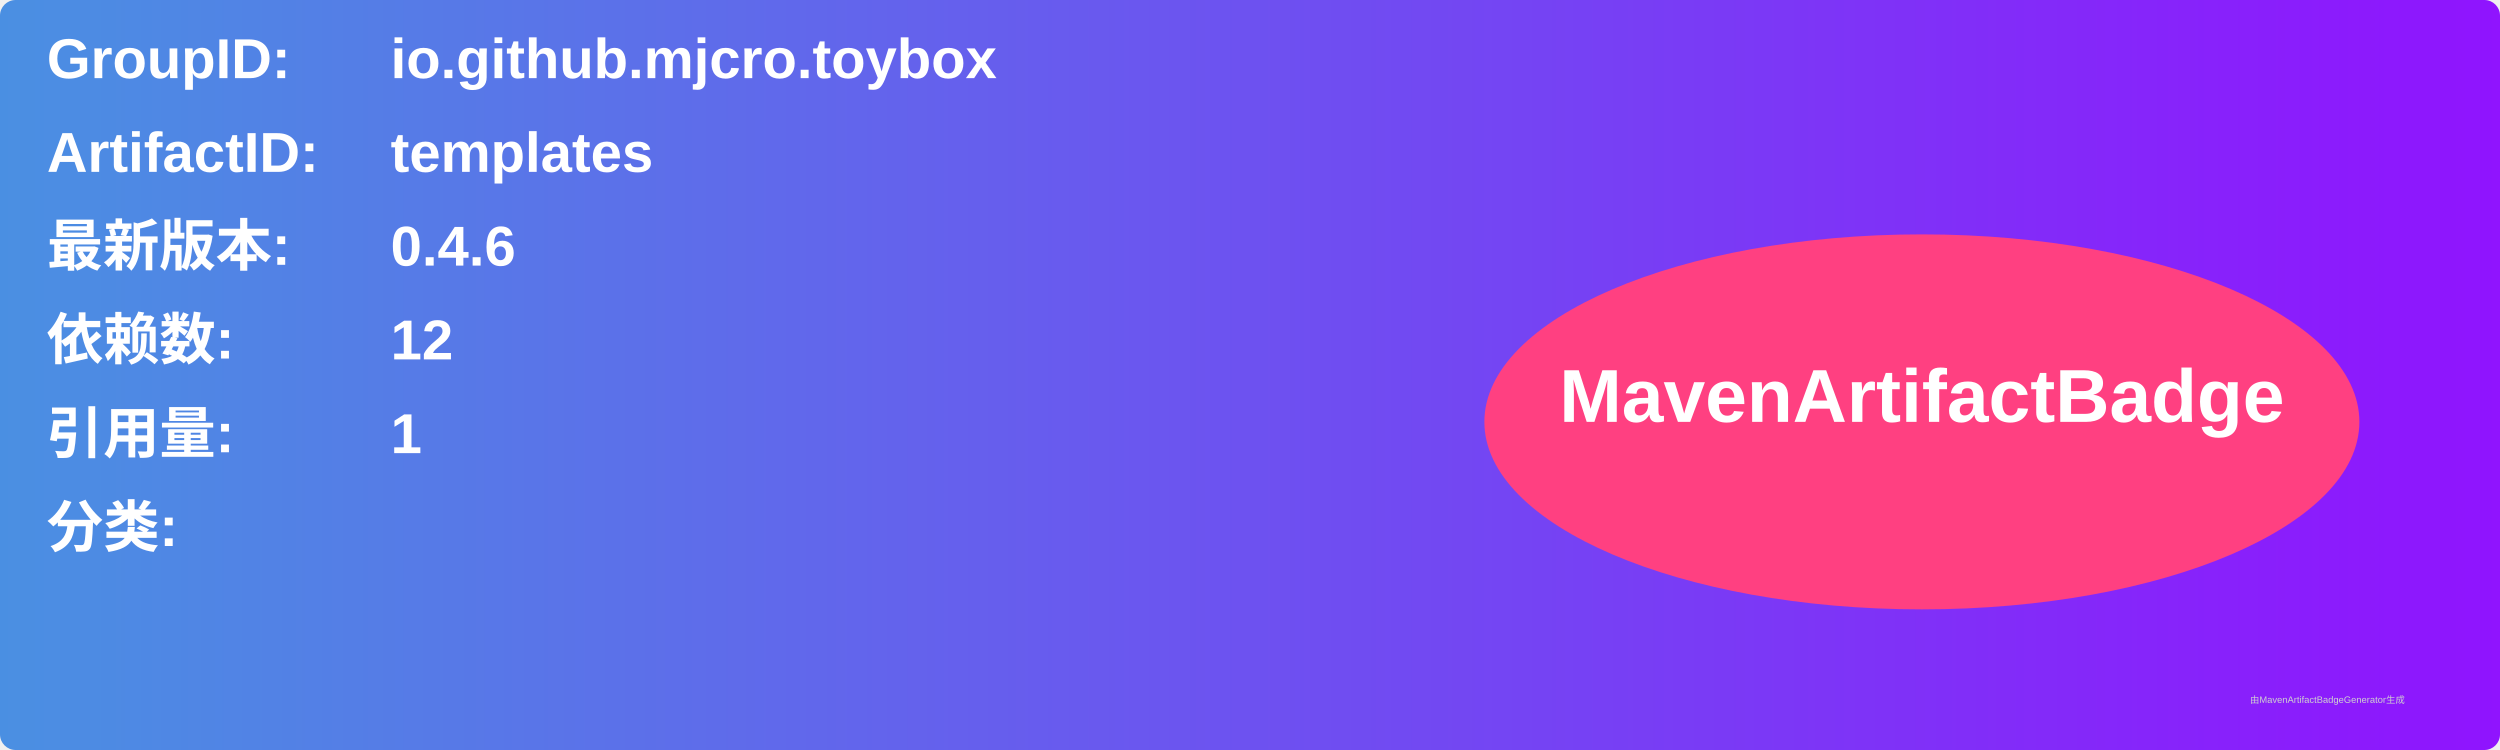
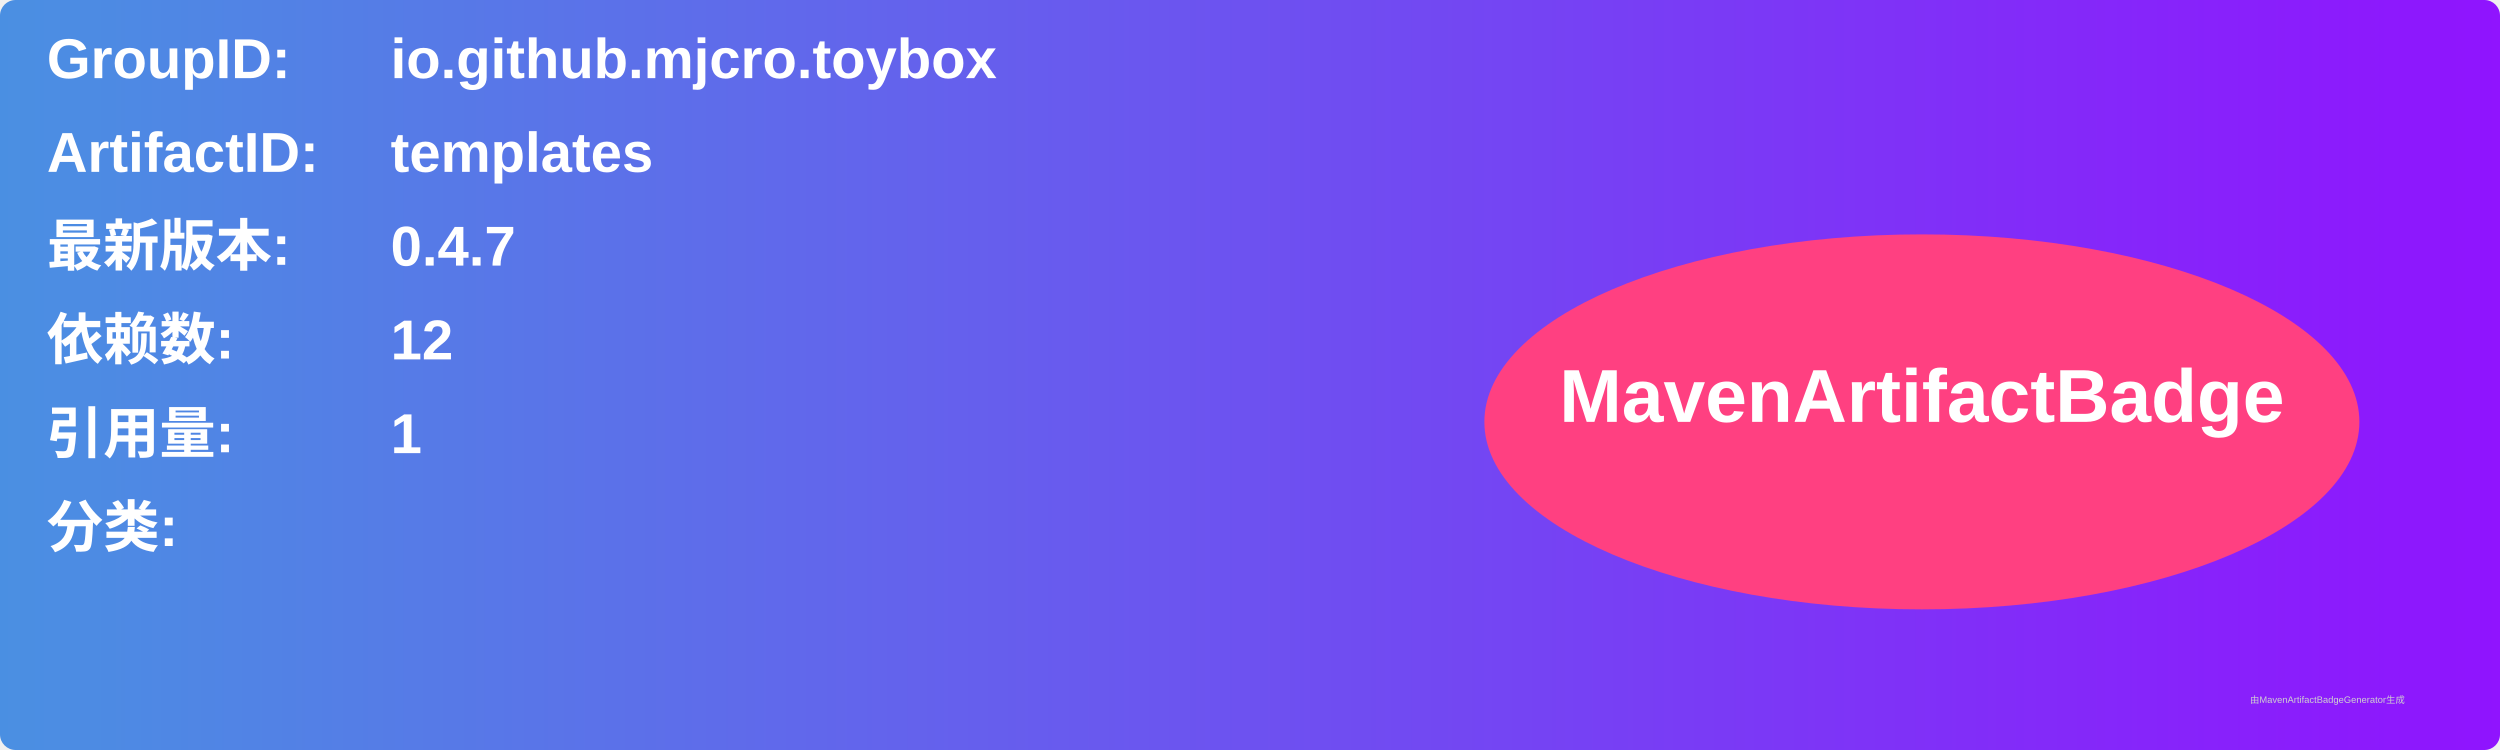
<svg xmlns="http://www.w3.org/2000/svg" width="800" height="240" viewBox="0 0 800 240">
  <linearGradient id="grad" x1="0%" y1="0%" x2="100%" y2="0%">
    <stop offset="0%" stop-color="#4a90e2" />
    <stop offset="100%" stop-color="#9013fe" />
  </linearGradient>
  <rect width="100%" height="100%" rx="5" ry="5" fill="url(#grad)" />
  <g transform="translate(15, 15)">
    <text x="0" y="10" font-family="Arial" font-size="18" fill="white" font-weight="bold" width="260">GroupID:</text>
    <text x="110" y="10" font-family="Arial" font-size="18" fill="white" font-weight="bold" width="460">io.github.mjcro.toybox</text>
    <text x="0" y="40" font-family="Arial" font-size="18" fill="white" font-weight="bold" width="260">ArtifactID:</text>
    <text x="110" y="40" font-family="Arial" font-size="18" fill="white" font-weight="bold" width="460">templates</text>
    <text x="0" y="70" font-family="Arial" font-size="18" fill="white" font-weight="bold">最新版本:</text>
    <text x="110" y="70" font-family="Arial" font-size="18" fill="white" font-weight="bold">
-       <tspan font-weight="bold">0.4.6</tspan>
+       <tspan font-weight="bold">0.4.7</tspan>
    </text>
    <text x="0" y="100" font-family="Arial" font-size="18" fill="white" font-weight="bold">依赖数: </text>
    <text x="110" y="100" font-family="Arial" font-size="18" fill="white">
      <tspan font-weight="bold">12</tspan>
    </text>
    <text x="0" y="130" font-family="Arial" font-size="18" fill="white" font-weight="bold">引用量: </text>
    <text x="110" y="130" font-family="Arial" font-size="18" fill="white">
      <tspan font-weight="bold">1</tspan>
    </text>
    <text x="0" y="160" font-family="Arial" font-size="18" fill="white" font-weight="bold">分类:</text>
    <text x="10" y="190" font-family="Arial" font-size="10" fill="white">
      <tspan font-weight="bold" />
    </text>
    <ellipse cx="600" cy="120" rx="140" ry="60" fill="#ff4081" />
    <text x="600" y="120" text-anchor="middle" font-family="Arial" font-size="24" fill="white" font-weight="bold">MavenArtifactBadge</text>
  </g>
  <text x="720" y="225" font-family="Arial" font-size="3" fill="#d0d0d0">由MavenArtifactBadgeGenerator生成</text>
</svg>
